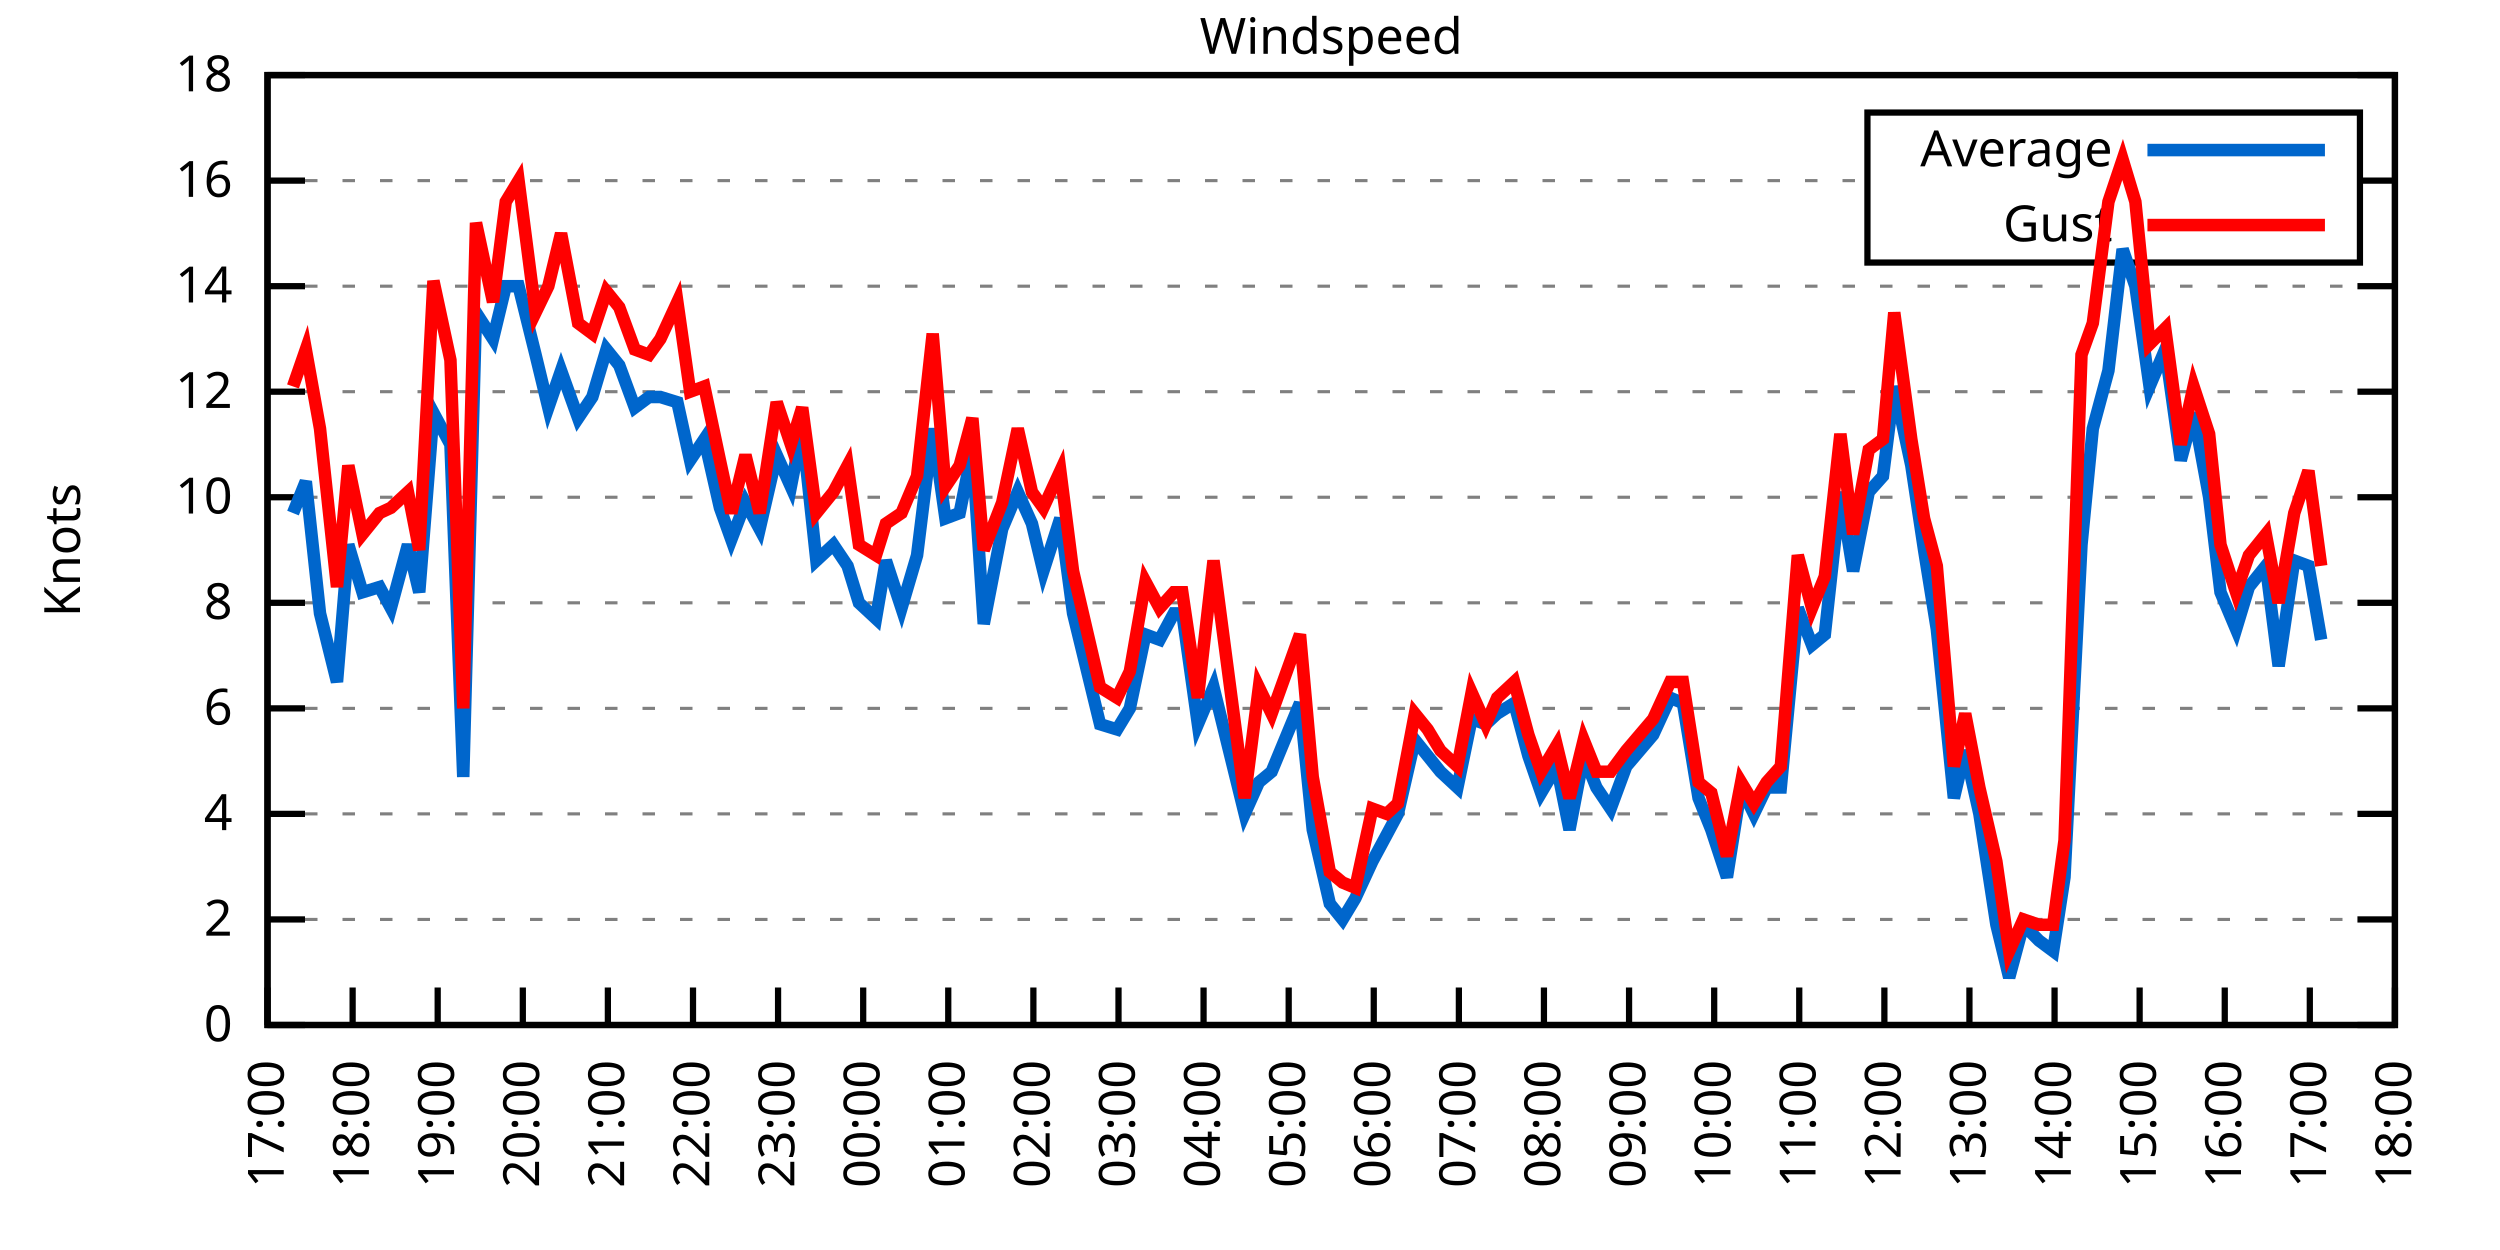
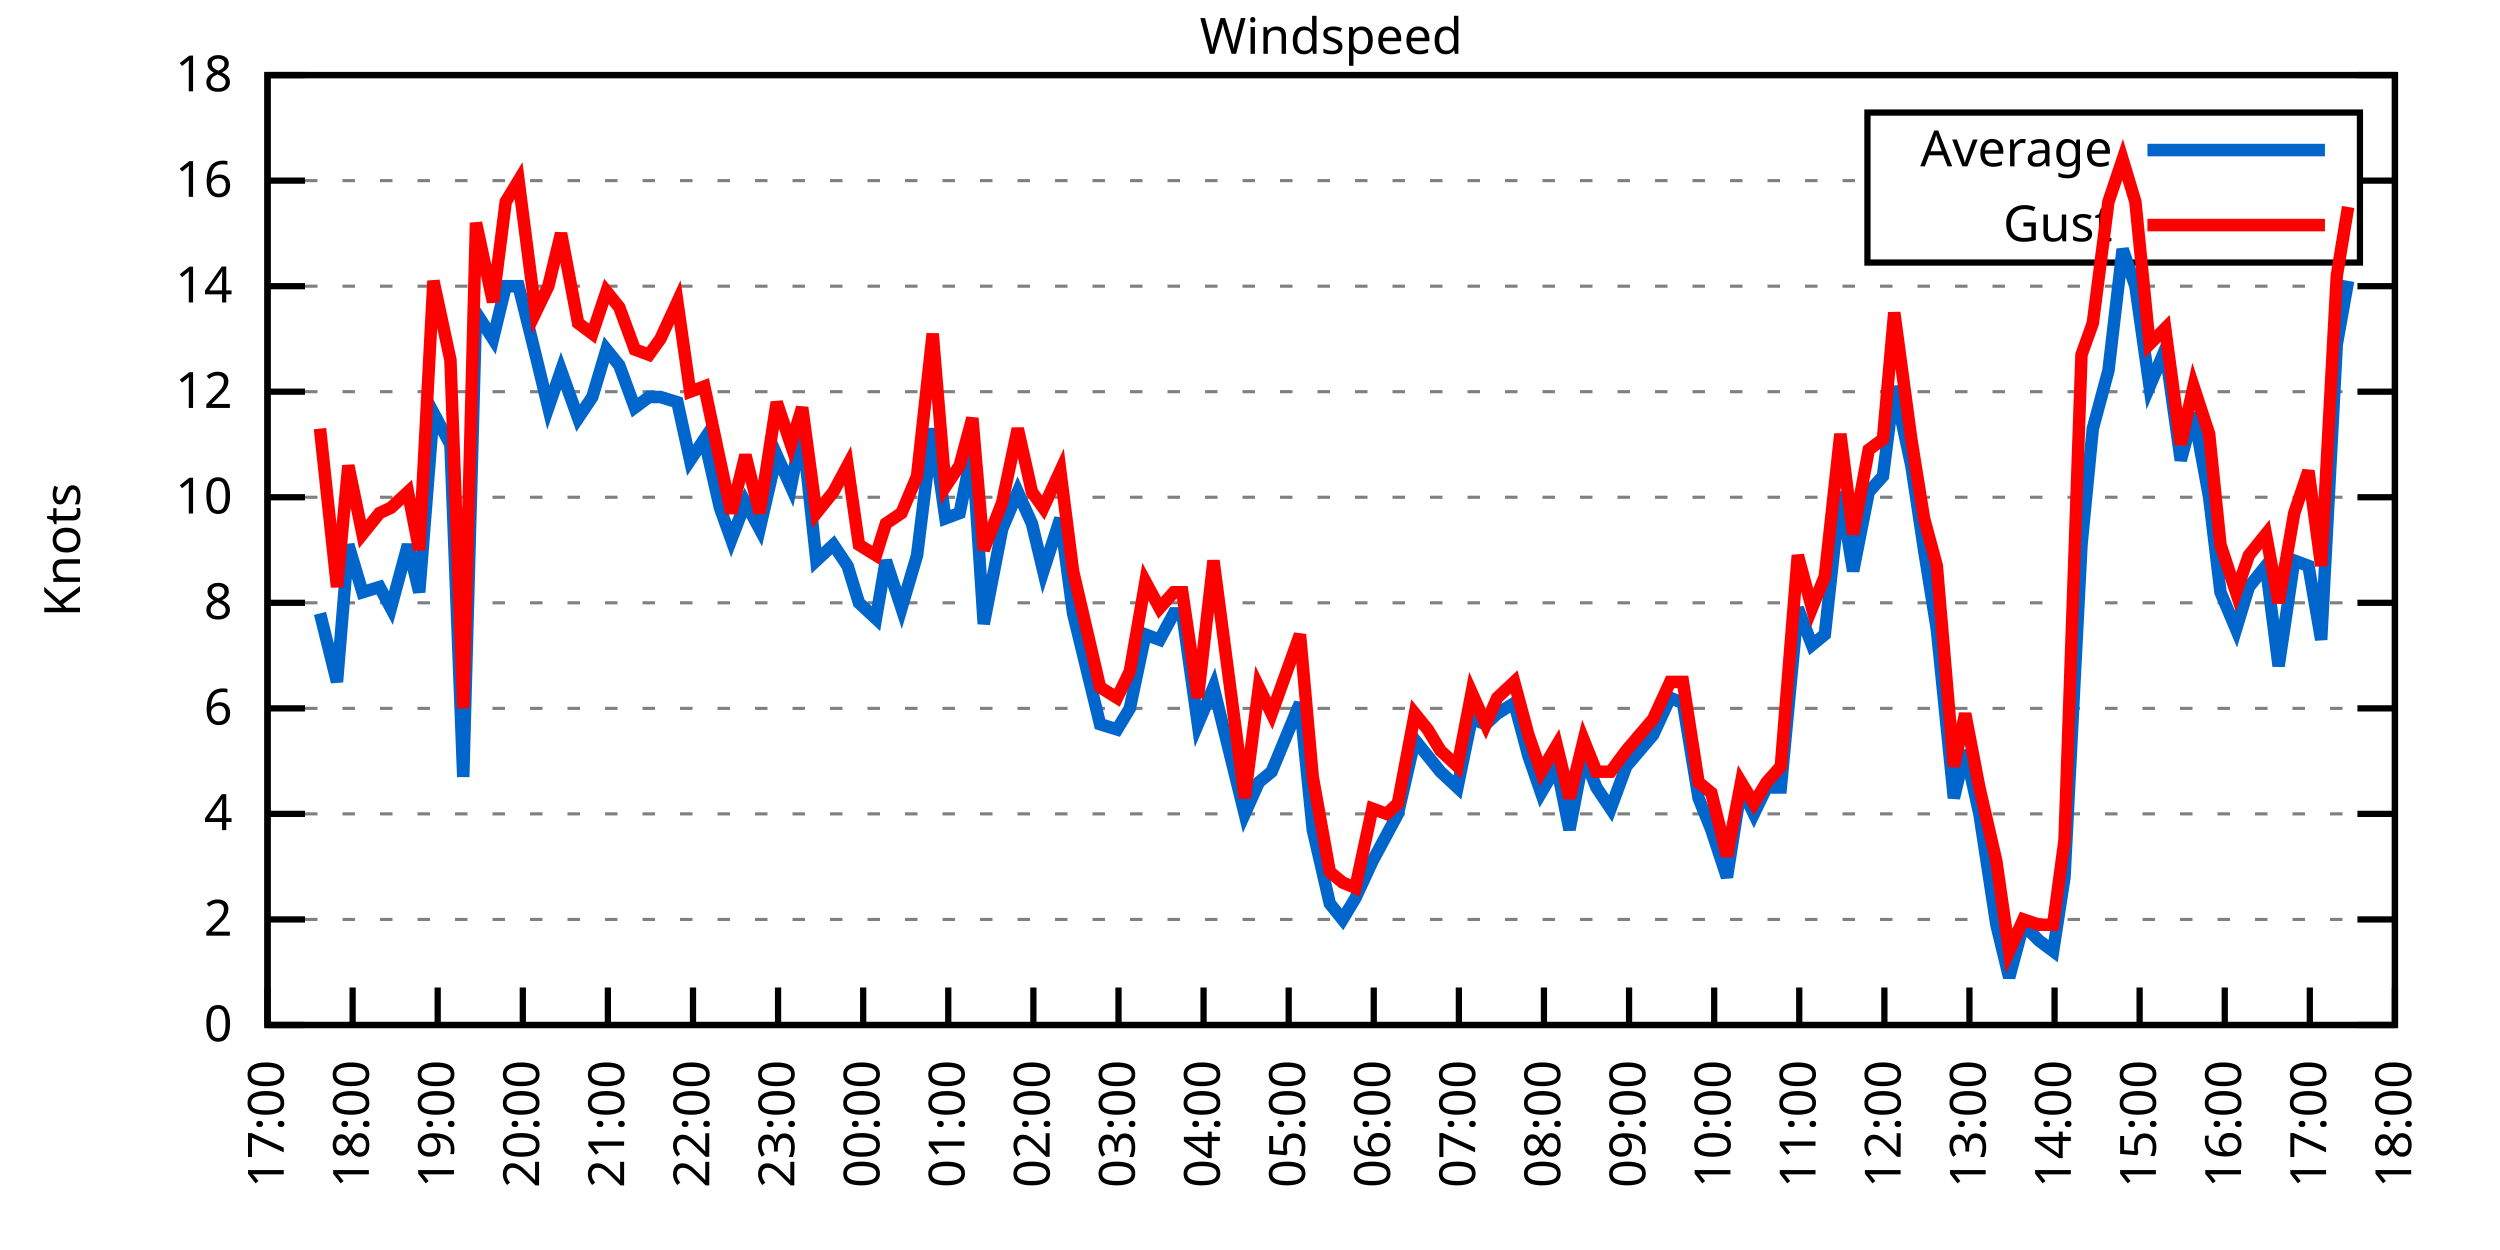
<svg xmlns="http://www.w3.org/2000/svg" xmlns:xlink="http://www.w3.org/1999/xlink" width="400" height="200" viewBox="0 0 400 200">
  <g id="gnuplot_canvas">
    <rect x="0" y="0" width="400" height="200" fill="none" />
    <defs>
      <circle id="gpDot" r="0.5" stroke-width="0.5" stroke="currentColor" />
      <path id="gpPt0" stroke-width="0.333" stroke="currentColor" d="M-1,0 h2 M0,-1 v2" />
      <path id="gpPt1" stroke-width="0.333" stroke="currentColor" d="M-1,-1 L1,1 M1,-1 L-1,1" />
      <path id="gpPt2" stroke-width="0.333" stroke="currentColor" d="M-1,0 L1,0 M0,-1 L0,1 M-1,-1 L1,1 M-1,1 L1,-1" />
      <rect id="gpPt3" stroke-width="0.333" stroke="currentColor" x="-1" y="-1" width="2" height="2" />
      <rect id="gpPt4" stroke-width="0.333" stroke="currentColor" fill="currentColor" x="-1" y="-1" width="2" height="2" />
      <circle id="gpPt5" stroke-width="0.333" stroke="currentColor" cx="0" cy="0" r="1" />
      <use xlink:href="#gpPt5" id="gpPt6" fill="currentColor" stroke="none" />
      <path id="gpPt7" stroke-width="0.333" stroke="currentColor" d="M0,-1.33 L-1.33,0.67 L1.33,0.67 z" />
      <use xlink:href="#gpPt7" id="gpPt8" fill="currentColor" stroke="none" />
      <use xlink:href="#gpPt7" id="gpPt9" stroke="currentColor" transform="rotate(180)" />
      <use xlink:href="#gpPt9" id="gpPt10" fill="currentColor" stroke="none" />
      <use xlink:href="#gpPt3" id="gpPt11" stroke="currentColor" transform="rotate(45)" />
      <use xlink:href="#gpPt11" id="gpPt12" fill="currentColor" stroke="none" />
      <path id="gpPt13" stroke-width="0.333" stroke="currentColor" d="M0,1.330 L1.265,0.411 L0.782,-1.067 L-0.782,-1.076 L-1.265,0.411 z" />
      <use xlink:href="#gpPt13" id="gpPt14" fill="currentColor" stroke="none" />
      <filter id="textbox" filterUnits="objectBoundingBox" x="0" y="0" height="1" width="1">
        <feFlood flood-color="white" flood-opacity="1" result="bgnd" />
        <feComposite in="SourceGraphic" in2="bgnd" operator="atop" />
      </filter>
      <filter id="greybox" filterUnits="objectBoundingBox" x="0" y="0" height="1" width="1">
        <feFlood flood-color="lightgrey" flood-opacity="1" result="grey" />
        <feComposite in="SourceGraphic" in2="grey" operator="atop" />
      </filter>
    </defs>
    <g fill="none" color="white" stroke="currentColor" stroke-width="1.00" stroke-linecap="butt" stroke-linejoin="miter">
</g>
    <g fill="none" color="black" stroke="currentColor" stroke-width="1.00" stroke-linecap="butt" stroke-linejoin="miter">
      <g stroke="none" shape-rendering="crispEdges">
        <polygon fill="rgb(255, 255, 255)" points="42.80,164.00 383.18,164.00 383.18,12.02 42.80,12.02 " />
      </g>
    </g>
    <g fill="none" color="black" stroke="currentColor" stroke-width="1.00" stroke-linecap="butt" stroke-linejoin="miter">
</g>
    <g fill="none" color="black" stroke="black" stroke-width="0.50" stroke-linecap="butt" stroke-linejoin="miter">
</g>
    <g fill="none" color="gray" stroke="currentColor" stroke-width="0.50" stroke-linecap="butt" stroke-linejoin="miter">
      <path stroke="gray" stroke-dasharray="2,4" class="gridline" d="M42.80,164.00 L383.19,164.00  " />
    </g>
    <g fill="none" color="gray" stroke="gray" stroke-width="1.00" stroke-linecap="butt" stroke-linejoin="miter">
</g>
    <g fill="none" color="black" stroke="currentColor" stroke-width="1.00" stroke-linecap="butt" stroke-linejoin="miter">
      <path stroke="black" d="M42.80,164.00 L48.80,164.00 M383.19,164.00 L377.19,164.00  " />
      <g transform="translate(37.20,166.60)" stroke="none" fill="black" font-family="Sans" font-size="8.00" text-anchor="end">
        <text>
          <tspan font-family="Sans"> 0</tspan>
        </text>
      </g>
    </g>
    <g fill="none" color="black" stroke="currentColor" stroke-width="1.00" stroke-linecap="butt" stroke-linejoin="miter">
</g>
    <g fill="none" color="black" stroke="black" stroke-width="0.50" stroke-linecap="butt" stroke-linejoin="miter">
</g>
    <g fill="none" color="gray" stroke="currentColor" stroke-width="0.50" stroke-linecap="butt" stroke-linejoin="miter">
      <path stroke="gray" stroke-dasharray="2,4" class="gridline" d="M42.80,147.11 L383.19,147.11  " />
    </g>
    <g fill="none" color="gray" stroke="gray" stroke-width="1.00" stroke-linecap="butt" stroke-linejoin="miter">
</g>
    <g fill="none" color="black" stroke="currentColor" stroke-width="1.00" stroke-linecap="butt" stroke-linejoin="miter">
      <path stroke="black" d="M42.80,147.11 L48.80,147.11 M383.19,147.11 L377.19,147.11  " />
      <g transform="translate(37.20,149.71)" stroke="none" fill="black" font-family="Sans" font-size="8.00" text-anchor="end">
        <text>
          <tspan font-family="Sans"> 2</tspan>
        </text>
      </g>
    </g>
    <g fill="none" color="black" stroke="currentColor" stroke-width="1.00" stroke-linecap="butt" stroke-linejoin="miter">
</g>
    <g fill="none" color="black" stroke="black" stroke-width="0.50" stroke-linecap="butt" stroke-linejoin="miter">
</g>
    <g fill="none" color="gray" stroke="currentColor" stroke-width="0.50" stroke-linecap="butt" stroke-linejoin="miter">
      <path stroke="gray" stroke-dasharray="2,4" class="gridline" d="M42.80,130.22 L383.19,130.22  " />
    </g>
    <g fill="none" color="gray" stroke="gray" stroke-width="1.00" stroke-linecap="butt" stroke-linejoin="miter">
</g>
    <g fill="none" color="black" stroke="currentColor" stroke-width="1.00" stroke-linecap="butt" stroke-linejoin="miter">
      <path stroke="black" d="M42.80,130.22 L48.80,130.22 M383.19,130.22 L377.19,130.22  " />
      <g transform="translate(37.20,132.82)" stroke="none" fill="black" font-family="Sans" font-size="8.00" text-anchor="end">
        <text>
          <tspan font-family="Sans"> 4</tspan>
        </text>
      </g>
    </g>
    <g fill="none" color="black" stroke="currentColor" stroke-width="1.00" stroke-linecap="butt" stroke-linejoin="miter">
</g>
    <g fill="none" color="black" stroke="black" stroke-width="0.50" stroke-linecap="butt" stroke-linejoin="miter">
</g>
    <g fill="none" color="gray" stroke="currentColor" stroke-width="0.50" stroke-linecap="butt" stroke-linejoin="miter">
      <path stroke="gray" stroke-dasharray="2,4" class="gridline" d="M42.80,113.34 L383.19,113.34  " />
    </g>
    <g fill="none" color="gray" stroke="gray" stroke-width="1.00" stroke-linecap="butt" stroke-linejoin="miter">
</g>
    <g fill="none" color="black" stroke="currentColor" stroke-width="1.00" stroke-linecap="butt" stroke-linejoin="miter">
      <path stroke="black" d="M42.80,113.34 L48.80,113.34 M383.19,113.34 L377.19,113.34  " />
      <g transform="translate(37.20,115.94)" stroke="none" fill="black" font-family="Sans" font-size="8.00" text-anchor="end">
        <text>
          <tspan font-family="Sans"> 6</tspan>
        </text>
      </g>
    </g>
    <g fill="none" color="black" stroke="currentColor" stroke-width="1.00" stroke-linecap="butt" stroke-linejoin="miter">
</g>
    <g fill="none" color="black" stroke="black" stroke-width="0.50" stroke-linecap="butt" stroke-linejoin="miter">
</g>
    <g fill="none" color="gray" stroke="currentColor" stroke-width="0.50" stroke-linecap="butt" stroke-linejoin="miter">
      <path stroke="gray" stroke-dasharray="2,4" class="gridline" d="M42.80,96.45 L383.19,96.45  " />
    </g>
    <g fill="none" color="gray" stroke="gray" stroke-width="1.00" stroke-linecap="butt" stroke-linejoin="miter">
</g>
    <g fill="none" color="black" stroke="currentColor" stroke-width="1.00" stroke-linecap="butt" stroke-linejoin="miter">
      <path stroke="black" d="M42.80,96.45 L48.80,96.45 M383.19,96.45 L377.19,96.45  " />
      <g transform="translate(37.20,99.05)" stroke="none" fill="black" font-family="Sans" font-size="8.00" text-anchor="end">
        <text>
          <tspan font-family="Sans"> 8</tspan>
        </text>
      </g>
    </g>
    <g fill="none" color="black" stroke="currentColor" stroke-width="1.00" stroke-linecap="butt" stroke-linejoin="miter">
</g>
    <g fill="none" color="black" stroke="black" stroke-width="0.50" stroke-linecap="butt" stroke-linejoin="miter">
</g>
    <g fill="none" color="gray" stroke="currentColor" stroke-width="0.50" stroke-linecap="butt" stroke-linejoin="miter">
      <path stroke="gray" stroke-dasharray="2,4" class="gridline" d="M42.80,79.56 L383.19,79.56  " />
    </g>
    <g fill="none" color="gray" stroke="gray" stroke-width="1.00" stroke-linecap="butt" stroke-linejoin="miter">
</g>
    <g fill="none" color="black" stroke="currentColor" stroke-width="1.00" stroke-linecap="butt" stroke-linejoin="miter">
      <path stroke="black" d="M42.80,79.56 L48.80,79.56 M383.19,79.56 L377.19,79.56  " />
      <g transform="translate(37.20,82.16)" stroke="none" fill="black" font-family="Sans" font-size="8.00" text-anchor="end">
        <text>
          <tspan font-family="Sans"> 10</tspan>
        </text>
      </g>
    </g>
    <g fill="none" color="black" stroke="currentColor" stroke-width="1.00" stroke-linecap="butt" stroke-linejoin="miter">
</g>
    <g fill="none" color="black" stroke="black" stroke-width="0.50" stroke-linecap="butt" stroke-linejoin="miter">
</g>
    <g fill="none" color="gray" stroke="currentColor" stroke-width="0.50" stroke-linecap="butt" stroke-linejoin="miter">
      <path stroke="gray" stroke-dasharray="2,4" class="gridline" d="M42.80,62.67 L383.19,62.67  " />
    </g>
    <g fill="none" color="gray" stroke="gray" stroke-width="1.00" stroke-linecap="butt" stroke-linejoin="miter">
</g>
    <g fill="none" color="black" stroke="currentColor" stroke-width="1.00" stroke-linecap="butt" stroke-linejoin="miter">
      <path stroke="black" d="M42.80,62.67 L48.80,62.67 M383.19,62.67 L377.19,62.67  " />
      <g transform="translate(37.20,65.27)" stroke="none" fill="black" font-family="Sans" font-size="8.00" text-anchor="end">
        <text>
          <tspan font-family="Sans"> 12</tspan>
        </text>
      </g>
    </g>
    <g fill="none" color="black" stroke="currentColor" stroke-width="1.00" stroke-linecap="butt" stroke-linejoin="miter">
</g>
    <g fill="none" color="black" stroke="black" stroke-width="0.50" stroke-linecap="butt" stroke-linejoin="miter">
</g>
    <g fill="none" color="gray" stroke="currentColor" stroke-width="0.50" stroke-linecap="butt" stroke-linejoin="miter">
      <path stroke="gray" stroke-dasharray="2,4" class="gridline" d="M42.80,45.79 L383.19,45.79  " />
    </g>
    <g fill="none" color="gray" stroke="gray" stroke-width="1.00" stroke-linecap="butt" stroke-linejoin="miter">
</g>
    <g fill="none" color="black" stroke="currentColor" stroke-width="1.00" stroke-linecap="butt" stroke-linejoin="miter">
      <path stroke="black" d="M42.80,45.79 L48.80,45.79 M383.19,45.79 L377.19,45.79  " />
      <g transform="translate(37.20,48.39)" stroke="none" fill="black" font-family="Sans" font-size="8.00" text-anchor="end">
        <text>
          <tspan font-family="Sans"> 14</tspan>
        </text>
      </g>
    </g>
    <g fill="none" color="black" stroke="currentColor" stroke-width="1.00" stroke-linecap="butt" stroke-linejoin="miter">
</g>
    <g fill="none" color="black" stroke="black" stroke-width="0.50" stroke-linecap="butt" stroke-linejoin="miter">
</g>
    <g fill="none" color="gray" stroke="currentColor" stroke-width="0.50" stroke-linecap="butt" stroke-linejoin="miter">
      <path stroke="gray" stroke-dasharray="2,4" class="gridline" d="M42.80,28.90 L298.79,28.90 M377.59,28.90 L383.19,28.90  " />
    </g>
    <g fill="none" color="gray" stroke="gray" stroke-width="1.00" stroke-linecap="butt" stroke-linejoin="miter">
</g>
    <g fill="none" color="black" stroke="currentColor" stroke-width="1.00" stroke-linecap="butt" stroke-linejoin="miter">
      <path stroke="black" d="M42.80,28.90 L48.80,28.90 M383.19,28.90 L377.19,28.90  " />
      <g transform="translate(37.20,31.50)" stroke="none" fill="black" font-family="Sans" font-size="8.00" text-anchor="end">
        <text>
          <tspan font-family="Sans"> 16</tspan>
        </text>
      </g>
    </g>
    <g fill="none" color="black" stroke="currentColor" stroke-width="1.00" stroke-linecap="butt" stroke-linejoin="miter">
</g>
    <g fill="none" color="black" stroke="black" stroke-width="0.50" stroke-linecap="butt" stroke-linejoin="miter">
</g>
    <g fill="none" color="gray" stroke="currentColor" stroke-width="0.50" stroke-linecap="butt" stroke-linejoin="miter">
      <path stroke="gray" stroke-dasharray="2,4" class="gridline" d="M42.80,12.01 L383.19,12.01  " />
    </g>
    <g fill="none" color="gray" stroke="gray" stroke-width="1.00" stroke-linecap="butt" stroke-linejoin="miter">
</g>
    <g fill="none" color="black" stroke="currentColor" stroke-width="1.00" stroke-linecap="butt" stroke-linejoin="miter">
      <path stroke="black" d="M42.80,12.01 L48.80,12.01 M383.19,12.01 L377.19,12.01  " />
      <g transform="translate(37.20,14.61)" stroke="none" fill="black" font-family="Sans" font-size="8.00" text-anchor="end">
        <text>
          <tspan font-family="Sans"> 18</tspan>
        </text>
      </g>
    </g>
    <g fill="none" color="black" stroke="currentColor" stroke-width="1.00" stroke-linecap="butt" stroke-linejoin="miter">
      <path stroke="black" d="M42.80,164.00 L42.80,158.00  " />
      <g transform="translate(45.40,169.60) rotate(270.00)" stroke="none" fill="black" font-family="Sans" font-size="8.00" text-anchor="end">
        <text>
          <tspan font-family="Sans">17:00</tspan>
        </text>
      </g>
    </g>
    <g fill="none" color="black" stroke="currentColor" stroke-width="1.00" stroke-linecap="butt" stroke-linejoin="miter">
      <path stroke="black" d="M56.42,164.00 L56.42,158.00  " />
      <g transform="translate(59.02,169.60) rotate(270.00)" stroke="none" fill="black" font-family="Sans" font-size="8.00" text-anchor="end">
        <text>
          <tspan font-family="Sans">18:00</tspan>
        </text>
      </g>
    </g>
    <g fill="none" color="black" stroke="currentColor" stroke-width="1.00" stroke-linecap="butt" stroke-linejoin="miter">
      <path stroke="black" d="M70.03,164.00 L70.03,158.00  " />
      <g transform="translate(72.63,169.60) rotate(270.00)" stroke="none" fill="black" font-family="Sans" font-size="8.00" text-anchor="end">
        <text>
          <tspan font-family="Sans">19:00</tspan>
        </text>
      </g>
    </g>
    <g fill="none" color="black" stroke="currentColor" stroke-width="1.00" stroke-linecap="butt" stroke-linejoin="miter">
      <path stroke="black" d="M83.65,164.00 L83.65,158.00  " />
      <g transform="translate(86.25,169.60) rotate(270.00)" stroke="none" fill="black" font-family="Sans" font-size="8.00" text-anchor="end">
        <text>
          <tspan font-family="Sans">20:00</tspan>
        </text>
      </g>
    </g>
    <g fill="none" color="black" stroke="currentColor" stroke-width="1.00" stroke-linecap="butt" stroke-linejoin="miter">
      <path stroke="black" d="M97.26,164.00 L97.26,158.00  " />
      <g transform="translate(99.86,169.60) rotate(270.00)" stroke="none" fill="black" font-family="Sans" font-size="8.00" text-anchor="end">
        <text>
          <tspan font-family="Sans">21:00</tspan>
        </text>
      </g>
    </g>
    <g fill="none" color="black" stroke="currentColor" stroke-width="1.00" stroke-linecap="butt" stroke-linejoin="miter">
      <path stroke="black" d="M110.88,164.00 L110.88,158.00  " />
      <g transform="translate(113.48,169.60) rotate(270.00)" stroke="none" fill="black" font-family="Sans" font-size="8.00" text-anchor="end">
        <text>
          <tspan font-family="Sans">22:00</tspan>
        </text>
      </g>
    </g>
    <g fill="none" color="black" stroke="currentColor" stroke-width="1.00" stroke-linecap="butt" stroke-linejoin="miter">
      <path stroke="black" d="M124.49,164.00 L124.49,158.00  " />
      <g transform="translate(127.09,169.60) rotate(270.00)" stroke="none" fill="black" font-family="Sans" font-size="8.00" text-anchor="end">
        <text>
          <tspan font-family="Sans">23:00</tspan>
        </text>
      </g>
    </g>
    <g fill="none" color="black" stroke="currentColor" stroke-width="1.00" stroke-linecap="butt" stroke-linejoin="miter">
      <path stroke="black" d="M138.11,164.00 L138.11,158.00  " />
      <g transform="translate(140.71,169.60) rotate(270.00)" stroke="none" fill="black" font-family="Sans" font-size="8.00" text-anchor="end">
        <text>
          <tspan font-family="Sans">00:00</tspan>
        </text>
      </g>
    </g>
    <g fill="none" color="black" stroke="currentColor" stroke-width="1.00" stroke-linecap="butt" stroke-linejoin="miter">
      <path stroke="black" d="M151.72,164.00 L151.72,158.00  " />
      <g transform="translate(154.32,169.60) rotate(270.00)" stroke="none" fill="black" font-family="Sans" font-size="8.00" text-anchor="end">
        <text>
          <tspan font-family="Sans">01:00</tspan>
        </text>
      </g>
    </g>
    <g fill="none" color="black" stroke="currentColor" stroke-width="1.00" stroke-linecap="butt" stroke-linejoin="miter">
      <path stroke="black" d="M165.34,164.00 L165.34,158.00  " />
      <g transform="translate(167.94,169.60) rotate(270.00)" stroke="none" fill="black" font-family="Sans" font-size="8.00" text-anchor="end">
        <text>
          <tspan font-family="Sans">02:00</tspan>
        </text>
      </g>
    </g>
    <g fill="none" color="black" stroke="currentColor" stroke-width="1.00" stroke-linecap="butt" stroke-linejoin="miter">
      <path stroke="black" d="M178.96,164.00 L178.96,158.00  " />
      <g transform="translate(181.56,169.60) rotate(270.00)" stroke="none" fill="black" font-family="Sans" font-size="8.00" text-anchor="end">
        <text>
          <tspan font-family="Sans">03:00</tspan>
        </text>
      </g>
    </g>
    <g fill="none" color="black" stroke="currentColor" stroke-width="1.00" stroke-linecap="butt" stroke-linejoin="miter">
      <path stroke="black" d="M192.57,164.00 L192.57,158.00  " />
      <g transform="translate(195.17,169.60) rotate(270.00)" stroke="none" fill="black" font-family="Sans" font-size="8.00" text-anchor="end">
        <text>
          <tspan font-family="Sans">04:00</tspan>
        </text>
      </g>
    </g>
    <g fill="none" color="black" stroke="currentColor" stroke-width="1.00" stroke-linecap="butt" stroke-linejoin="miter">
      <path stroke="black" d="M206.19,164.00 L206.19,158.00  " />
      <g transform="translate(208.79,169.60) rotate(270.00)" stroke="none" fill="black" font-family="Sans" font-size="8.00" text-anchor="end">
        <text>
          <tspan font-family="Sans">05:00</tspan>
        </text>
      </g>
    </g>
    <g fill="none" color="black" stroke="currentColor" stroke-width="1.00" stroke-linecap="butt" stroke-linejoin="miter">
      <path stroke="black" d="M219.80,164.00 L219.80,158.00  " />
      <g transform="translate(222.40,169.60) rotate(270.00)" stroke="none" fill="black" font-family="Sans" font-size="8.00" text-anchor="end">
        <text>
          <tspan font-family="Sans">06:00</tspan>
        </text>
      </g>
    </g>
    <g fill="none" color="black" stroke="currentColor" stroke-width="1.00" stroke-linecap="butt" stroke-linejoin="miter">
      <path stroke="black" d="M233.42,164.00 L233.42,158.00  " />
      <g transform="translate(236.02,169.60) rotate(270.00)" stroke="none" fill="black" font-family="Sans" font-size="8.00" text-anchor="end">
        <text>
          <tspan font-family="Sans">07:00</tspan>
        </text>
      </g>
    </g>
    <g fill="none" color="black" stroke="currentColor" stroke-width="1.00" stroke-linecap="butt" stroke-linejoin="miter">
      <path stroke="black" d="M247.03,164.00 L247.03,158.00  " />
      <g transform="translate(249.63,169.60) rotate(270.00)" stroke="none" fill="black" font-family="Sans" font-size="8.00" text-anchor="end">
        <text>
          <tspan font-family="Sans">08:00</tspan>
        </text>
      </g>
    </g>
    <g fill="none" color="black" stroke="currentColor" stroke-width="1.00" stroke-linecap="butt" stroke-linejoin="miter">
      <path stroke="black" d="M260.65,164.00 L260.65,158.00  " />
      <g transform="translate(263.25,169.60) rotate(270.00)" stroke="none" fill="black" font-family="Sans" font-size="8.00" text-anchor="end">
        <text>
          <tspan font-family="Sans">09:00</tspan>
        </text>
      </g>
    </g>
    <g fill="none" color="black" stroke="currentColor" stroke-width="1.00" stroke-linecap="butt" stroke-linejoin="miter">
      <path stroke="black" d="M274.27,164.00 L274.27,158.00  " />
      <g transform="translate(276.87,169.60) rotate(270.00)" stroke="none" fill="black" font-family="Sans" font-size="8.00" text-anchor="end">
        <text>
          <tspan font-family="Sans">10:00</tspan>
        </text>
      </g>
    </g>
    <g fill="none" color="black" stroke="currentColor" stroke-width="1.00" stroke-linecap="butt" stroke-linejoin="miter">
      <path stroke="black" d="M287.88,164.00 L287.88,158.00  " />
      <g transform="translate(290.48,169.60) rotate(270.00)" stroke="none" fill="black" font-family="Sans" font-size="8.00" text-anchor="end">
        <text>
          <tspan font-family="Sans">11:00</tspan>
        </text>
      </g>
    </g>
    <g fill="none" color="black" stroke="currentColor" stroke-width="1.00" stroke-linecap="butt" stroke-linejoin="miter">
      <path stroke="black" d="M301.50,164.00 L301.50,158.00  " />
      <g transform="translate(304.10,169.60) rotate(270.00)" stroke="none" fill="black" font-family="Sans" font-size="8.00" text-anchor="end">
        <text>
          <tspan font-family="Sans">12:00</tspan>
        </text>
      </g>
    </g>
    <g fill="none" color="black" stroke="currentColor" stroke-width="1.00" stroke-linecap="butt" stroke-linejoin="miter">
      <path stroke="black" d="M315.11,164.00 L315.11,158.00  " />
      <g transform="translate(317.71,169.60) rotate(270.00)" stroke="none" fill="black" font-family="Sans" font-size="8.00" text-anchor="end">
        <text>
          <tspan font-family="Sans">13:00</tspan>
        </text>
      </g>
    </g>
    <g fill="none" color="black" stroke="currentColor" stroke-width="1.00" stroke-linecap="butt" stroke-linejoin="miter">
      <path stroke="black" d="M328.73,164.00 L328.73,158.00  " />
      <g transform="translate(331.33,169.60) rotate(270.00)" stroke="none" fill="black" font-family="Sans" font-size="8.00" text-anchor="end">
        <text>
          <tspan font-family="Sans">14:00</tspan>
        </text>
      </g>
    </g>
    <g fill="none" color="black" stroke="currentColor" stroke-width="1.00" stroke-linecap="butt" stroke-linejoin="miter">
      <path stroke="black" d="M342.34,164.00 L342.34,158.00  " />
      <g transform="translate(344.94,169.60) rotate(270.00)" stroke="none" fill="black" font-family="Sans" font-size="8.00" text-anchor="end">
        <text>
          <tspan font-family="Sans">15:00</tspan>
        </text>
      </g>
    </g>
    <g fill="none" color="black" stroke="currentColor" stroke-width="1.00" stroke-linecap="butt" stroke-linejoin="miter">
      <path stroke="black" d="M355.96,164.00 L355.96,158.00  " />
      <g transform="translate(358.56,169.60) rotate(270.00)" stroke="none" fill="black" font-family="Sans" font-size="8.00" text-anchor="end">
        <text>
          <tspan font-family="Sans">16:00</tspan>
        </text>
      </g>
    </g>
    <g fill="none" color="black" stroke="currentColor" stroke-width="1.00" stroke-linecap="butt" stroke-linejoin="miter">
      <path stroke="black" d="M369.57,164.00 L369.57,158.00  " />
      <g transform="translate(372.17,169.60) rotate(270.00)" stroke="none" fill="black" font-family="Sans" font-size="8.00" text-anchor="end">
        <text>
          <tspan font-family="Sans">17:00</tspan>
        </text>
      </g>
    </g>
    <g fill="none" color="black" stroke="currentColor" stroke-width="1.00" stroke-linecap="butt" stroke-linejoin="miter">
      <path stroke="black" d="M383.19,164.00 L383.19,158.00  " />
      <g transform="translate(385.79,169.60) rotate(270.00)" stroke="none" fill="black" font-family="Sans" font-size="8.00" text-anchor="end">
        <text>
          <tspan font-family="Sans">18:00</tspan>
        </text>
      </g>
    </g>
    <g fill="none" color="black" stroke="currentColor" stroke-width="1.00" stroke-linecap="butt" stroke-linejoin="miter">
</g>
    <g fill="none" color="black" stroke="currentColor" stroke-width="1.00" stroke-linecap="butt" stroke-linejoin="miter">
      <path stroke="black" d="M42.80,12.01 L42.80,164.00 L383.19,164.00 L383.19,12.01 L42.80,12.01 Z  " />
    </g>
    <g fill="none" color="black" stroke="currentColor" stroke-width="1.00" stroke-linecap="butt" stroke-linejoin="miter">
</g>
    <g fill="none" color="black" stroke="currentColor" stroke-width="1.00" stroke-linecap="butt" stroke-linejoin="miter">
      <path stroke="black" d="M298.79,42.01 L298.79,18.01 L377.59,18.01 L377.59,42.01 L298.79,42.01 Z  " />
    </g>
    <g id="Windspeed_plot_1">
      <g fill="none" color="white" stroke="black" stroke-width="2.00" stroke-linecap="butt" stroke-linejoin="miter">
</g>
      <g fill="none" color="black" stroke="currentColor" stroke-width="2.00" stroke-linecap="butt" stroke-linejoin="miter">
        <g transform="translate(337.99,26.61)" stroke="none" fill="black" font-family="Sans" font-size="8.00" text-anchor="end">
          <text>
            <tspan font-family="Sans">Average</tspan>
          </text>
        </g>
      </g>
      <g fill="none" color="black" stroke="currentColor" stroke-width="2.00" stroke-linecap="butt" stroke-linejoin="miter">
-         <path stroke="rgb(  0, 102, 204)" d="M343.59,24.01 L371.99,24.01 M46.88,82.09 L48.93,77.03 L51.20,98.14 L53.92,109.11 L55.73,87.16 L58.00,94.76   L60.73,93.92 L62.54,97.29 L65.27,87.16 L67.08,94.76 L69.35,66.05 L72.07,71.12 L74.12,124.31 L76.16,50.01   L78.88,54.23 L80.92,45.79 L82.97,45.79 L85.69,56.76 L87.73,65.21 L89.77,59.30 L92.50,66.90 L94.77,63.52   L97.04,55.92 L99.08,58.45 L101.57,65.21 L103.84,63.52 L105.66,63.52 L108.38,64.36 L110.42,73.65 L112.69,70.27   L115.19,81.25 L117.01,86.32 L119.27,80.41 L121.54,84.63 L124.27,72.81 L126.54,77.87 L128.35,68.58 L130.62,89.69   L133.34,87.16 L135.61,90.54 L137.43,96.45 L140.15,98.98 L141.74,89.69 L144.24,97.29 L146.73,88.85 L149.23,68.58   L151.27,82.94 L153.54,82.09 L155.58,71.96 L157.40,99.83 L160.35,84.63 L162.84,78.72 L165.11,83.78 L166.93,91.38   L169.65,82.94 L171.69,98.14 L176.01,115.87 L178.73,116.71 L180.77,113.34 L183.27,101.52 L185.54,102.36 L187.81,98.14   L189.17,98.14 L191.66,115.87 L194.16,109.96 L199.15,130.22 L201.42,125.16 L203.46,123.47 L208.00,112.49 L210.04,132.76   L212.77,144.58 L214.81,147.11 L216.85,143.73 L219.58,137.82 L221.85,133.60 L223.66,130.22 L226.38,118.40 L228.43,120.94   L230.47,123.47 L233.19,126.00 L235.46,115.03 L237.73,115.87 L239.55,114.18 L242.27,112.49 L244.54,120.94 L246.58,126.85   L249.08,122.62 L251.12,132.76 L253.39,120.94 L255.43,126.00 L257.70,129.38 L260.20,122.62 L264.51,117.56 L267.23,111.65   L269.27,112.49 L271.77,127.69 L273.81,132.76 L276.31,140.36 L278.58,126.00 L280.62,130.22 L282.66,126.00 L284.93,126.00   L287.65,97.29 L289.92,103.20 L291.97,101.52 L294.46,78.72 L296.50,91.38 L299.00,78.72 L301.27,76.18 L303.08,61.83   L305.81,74.49 L307.85,88.00 L309.89,100.67 L312.62,127.69 L314.43,120.09 L316.70,130.22 L319.42,147.96 L321.47,156.40   L323.74,147.96 L326.23,150.49 L328.50,152.18 L330.32,140.36 L333.04,87.16 L334.85,68.58 L337.35,59.30 L339.62,39.87   L341.66,45.79 L343.93,61.83 L346.43,55.92 L348.92,73.65 L350.97,66.05 L353.46,79.56 L355.28,94.76 L357.77,100.67   L359.82,93.92 L362.54,90.54 L364.58,106.58 L367.08,89.69 L369.35,90.54 L371.39,102.36  " />
+         <path stroke="rgb(  0, 102, 204)" d="M343.59,24.01 L371.99,24.01 M51.20,98.14 L53.92,109.11 L55.73,87.16 L58.00,94.76 L60.73,93.92 L62.54,97.29   L65.27,87.16 L67.08,94.76 L69.35,66.05 L72.07,71.12 L74.12,124.31 L76.16,50.01 L78.88,54.23 L80.92,45.79   L82.97,45.79 L85.69,56.76 L87.73,65.21 L89.77,59.30 L92.50,66.90 L94.77,63.52 L97.04,55.92 L99.08,58.45   L101.57,65.21 L103.84,63.52 L105.66,63.52 L108.38,64.36 L110.42,73.65 L112.69,70.27 L115.19,81.25 L117.01,86.32   L119.27,80.41 L121.54,84.63 L124.27,72.81 L126.54,77.87 L128.35,68.58 L130.62,89.69 L133.34,87.16 L135.61,90.54   L137.43,96.45 L140.15,98.98 L141.74,89.69 L144.24,97.29 L146.73,88.85 L149.23,68.58 L151.27,82.94 L153.54,82.09   L155.58,71.96 L157.40,99.83 L160.35,84.63 L162.84,78.72 L165.11,83.78 L166.93,91.38 L169.65,82.94 L171.69,98.14   L176.01,115.87 L178.73,116.71 L180.77,113.34 L183.27,101.52 L185.54,102.36 L187.81,98.14 L189.17,98.14 L191.66,115.87   L194.16,109.96 L199.15,130.22 L201.42,125.16 L203.46,123.47 L208.00,112.49 L210.04,132.76 L212.77,144.58 L214.81,147.11   L216.85,143.73 L219.58,137.82 L221.85,133.60 L223.66,130.22 L226.38,118.40 L228.43,120.94 L230.47,123.47 L233.19,126.00   L235.46,115.03 L237.73,115.87 L239.55,114.18 L242.27,112.49 L244.54,120.94 L246.58,126.85 L249.08,122.62 L251.12,132.76   L253.39,120.94 L255.43,126.00 L257.70,129.38 L260.20,122.62 L264.51,117.56 L267.23,111.65 L269.27,112.49 L271.77,127.69   L273.81,132.76 L276.31,140.36 L278.58,126.00 L280.62,130.22 L282.66,126.00 L284.93,126.00 L287.65,97.29 L289.92,103.20   L291.97,101.52 L294.46,78.72 L296.50,91.38 L299.00,78.72 L301.27,76.18 L303.08,61.83 L305.81,74.49 L307.85,88.00   L309.89,100.67 L312.62,127.69 L314.43,120.09 L316.70,130.22 L319.42,147.96 L321.47,156.40 L323.74,147.96 L326.23,150.49   L328.50,152.18 L330.32,140.36 L333.04,87.16 L334.85,68.58 L337.35,59.30 L339.62,39.87 L341.66,45.79 L343.93,61.83   L346.43,55.92 L348.92,73.65 L350.97,66.05 L353.46,79.56 L355.28,94.76 L357.77,100.67 L359.82,93.92 L362.54,90.54   L364.58,106.58 L367.08,89.69 L369.35,90.54 L371.39,102.36 L373.89,55.07 L375.70,44.94  " />
      </g>
    </g>
    <g id="Windspeed_plot_2">
      <g fill="none" color="black" stroke="currentColor" stroke-width="2.00" stroke-linecap="butt" stroke-linejoin="miter">
        <g transform="translate(337.99,38.61)" stroke="none" fill="black" font-family="Sans" font-size="8.00" text-anchor="end">
          <text>
            <tspan font-family="Sans">Gust</tspan>
          </text>
        </g>
      </g>
      <g fill="none" color="black" stroke="currentColor" stroke-width="2.00" stroke-linecap="butt" stroke-linejoin="miter">
-         <path stroke="rgb(255,   0,   0)" d="M343.59,36.01 L371.99,36.01 M46.88,61.83 L48.93,55.92 L51.20,68.58 L53.92,93.92 L55.73,74.49 L58.00,85.47   L60.73,82.09 L62.54,81.25 L65.27,78.72 L67.08,88.00 L69.35,44.94 L72.07,57.61 L74.12,113.34 L76.16,35.65   L78.88,48.32 L80.92,32.28 L82.97,28.90 L85.69,50.01 L87.73,45.79 L89.77,37.34 L92.50,51.70 L94.77,53.39   L97.04,46.63 L99.08,49.16 L101.57,55.92 L103.84,56.76 L105.66,54.23 L108.38,48.32 L110.42,62.67 L112.69,61.83   L115.19,73.65 L117.01,82.09 L119.27,72.81 L121.54,82.09 L124.27,64.36 L126.54,71.12 L128.35,65.21 L130.62,82.09   L133.34,78.72 L135.61,74.49 L137.43,87.16 L140.15,88.85 L141.74,83.78 L144.24,82.09 L146.73,76.18 L149.23,53.39   L151.27,77.87 L153.54,74.49 L155.58,66.90 L157.40,88.00 L160.35,80.41 L162.84,68.58 L165.11,78.72 L166.93,81.25   L169.65,75.34 L171.69,91.38 L176.01,109.96 L178.73,111.65 L180.77,107.43 L183.27,93.07 L185.54,97.29 L187.81,94.76   L189.17,94.76 L191.66,111.65 L194.16,89.69 L199.15,127.69 L201.42,109.96 L203.46,114.18 L208.00,101.52 L210.04,124.31   L212.77,139.51 L214.81,141.20 L216.85,142.05 L219.58,129.38 L221.85,130.22 L223.66,128.54 L226.38,114.18 L228.43,116.71   L230.47,120.09 L233.19,122.62 L235.46,110.80 L237.73,115.87 L239.55,111.65 L242.27,109.11 L244.54,117.56 L246.58,123.47   L249.08,119.25 L251.12,127.69 L253.39,118.40 L255.43,123.47 L257.70,123.47 L260.20,120.09 L264.51,115.03 L267.23,109.11   L269.27,109.11 L271.77,125.16 L273.81,126.85 L276.31,136.98 L278.58,125.16 L280.62,128.54 L282.66,125.16 L284.93,122.62   L287.65,88.85 L289.92,97.29 L291.97,92.23 L294.46,69.43 L296.50,85.47 L299.00,71.96 L301.27,70.27 L303.08,50.01   L305.81,70.27 L307.85,82.94 L309.89,90.54 L312.62,122.62 L314.43,114.18 L316.70,126.00 L319.42,137.82 L321.47,152.18   L323.74,147.11 L326.23,147.96 L328.50,147.96 L330.32,134.45 L333.04,56.76 L334.85,51.70 L337.35,32.28 L339.62,25.52   L341.66,32.28 L343.93,55.07 L346.43,52.54 L348.92,71.12 L350.97,61.83 L353.46,69.43 L355.28,87.16 L357.77,94.76   L359.82,88.85 L362.54,85.47 L364.58,96.45 L367.08,82.09 L369.35,75.34 L371.39,90.54  " />
+         <path stroke="rgb(255,   0,   0)" d="M343.59,36.01 L371.99,36.01 M51.20,68.58 L53.92,93.92 L55.73,74.49 L58.00,85.47 L60.73,82.09 L62.54,81.25   L65.27,78.72 L67.08,88.00 L69.35,44.94 L72.07,57.61 L74.12,113.34 L76.16,35.65 L78.88,48.32 L80.92,32.28   L82.97,28.90 L85.69,50.01 L87.73,45.79 L89.77,37.34 L92.50,51.70 L94.77,53.39 L97.04,46.63 L99.08,49.16   L101.57,55.92 L103.84,56.76 L105.66,54.23 L108.38,48.32 L110.42,62.67 L112.69,61.83 L115.19,73.65 L117.01,82.09   L119.27,72.81 L121.54,82.09 L124.27,64.36 L126.54,71.12 L128.35,65.21 L130.62,82.09 L133.34,78.72 L135.61,74.49   L137.43,87.16 L140.15,88.85 L141.74,83.78 L144.24,82.09 L146.73,76.18 L149.23,53.39 L151.27,77.87 L153.54,74.49   L155.58,66.90 L157.40,88.00 L160.35,80.41 L162.84,68.58 L165.11,78.72 L166.93,81.25 L169.65,75.34 L171.69,91.38   L176.01,109.96 L178.73,111.65 L180.77,107.43 L183.27,93.07 L185.54,97.29 L187.81,94.76 L189.17,94.76 L191.66,111.65   L194.16,89.69 L199.15,127.69 L201.42,109.96 L203.46,114.18 L208.00,101.52 L210.04,124.31 L212.77,139.51 L214.81,141.20   L216.85,142.05 L219.58,129.38 L221.85,130.22 L223.66,128.54 L226.38,114.18 L228.43,116.71 L230.47,120.09 L233.19,122.62   L235.46,110.80 L237.73,115.87 L239.55,111.65 L242.27,109.11 L244.54,117.56 L246.58,123.47 L249.08,119.25 L251.12,127.69   L253.39,118.40 L255.43,123.47 L257.70,123.47 L260.20,120.09 L264.51,115.03 L267.23,109.11 L269.27,109.11 L271.77,125.16   L273.81,126.85 L276.31,136.98 L278.58,125.16 L280.62,128.54 L282.66,125.16 L284.93,122.62 L287.65,88.85 L289.92,97.29   L291.97,92.23 L294.46,69.43 L296.50,85.47 L299.00,71.96 L301.27,70.27 L303.08,50.01 L305.81,70.27 L307.85,82.94   L309.89,90.54 L312.62,122.62 L314.43,114.18 L316.70,126.00 L319.42,137.82 L321.47,152.18 L323.74,147.11 L326.23,147.96   L328.50,147.96 L330.32,134.45 L333.04,56.76 L334.85,51.70 L337.35,32.28 L339.62,25.52 L341.66,32.28 L343.93,55.07   L346.43,52.54 L348.92,71.12 L350.97,61.83 L353.46,69.43 L355.28,87.16 L357.77,94.76 L359.82,88.85 L362.54,85.47   L364.58,96.45 L367.08,82.09 L369.35,75.34 L371.39,90.54 L373.89,44.10 L375.70,33.12  " />
      </g>
    </g>
    <g fill="none" color="black" stroke="currentColor" stroke-width="2.00" stroke-linecap="butt" stroke-linejoin="miter">
</g>
    <g fill="none" color="black" stroke="black" stroke-width="1.00" stroke-linecap="butt" stroke-linejoin="miter">
</g>
    <g fill="none" color="black" stroke="currentColor" stroke-width="1.00" stroke-linecap="butt" stroke-linejoin="miter">
      <path stroke="black" d="M42.80,12.01 L42.80,164.00 L383.19,164.00 L383.19,12.01 L42.80,12.01 Z  " />
      <g transform="translate(12.80,88.01) rotate(270.00)" stroke="none" fill="black" font-family="Sans" font-size="8.00" text-anchor="middle">
        <text>
          <tspan font-family="Sans">Knots</tspan>
        </text>
      </g>
    </g>
    <g fill="none" color="black" stroke="currentColor" stroke-width="1.00" stroke-linecap="butt" stroke-linejoin="miter">
</g>
    <g fill="none" color="black" stroke="currentColor" stroke-width="1.00" stroke-linecap="butt" stroke-linejoin="miter">
      <g transform="translate(212.99,8.61)" stroke="none" fill="black" font-family="Sans" font-size="8.00" text-anchor="middle">
        <text>
          <tspan font-family="Sans">Windspeed</tspan>
        </text>
      </g>
    </g>
    <g fill="none" color="black" stroke="currentColor" stroke-width="1.00" stroke-linecap="butt" stroke-linejoin="miter">
</g>
  </g>
</svg>
